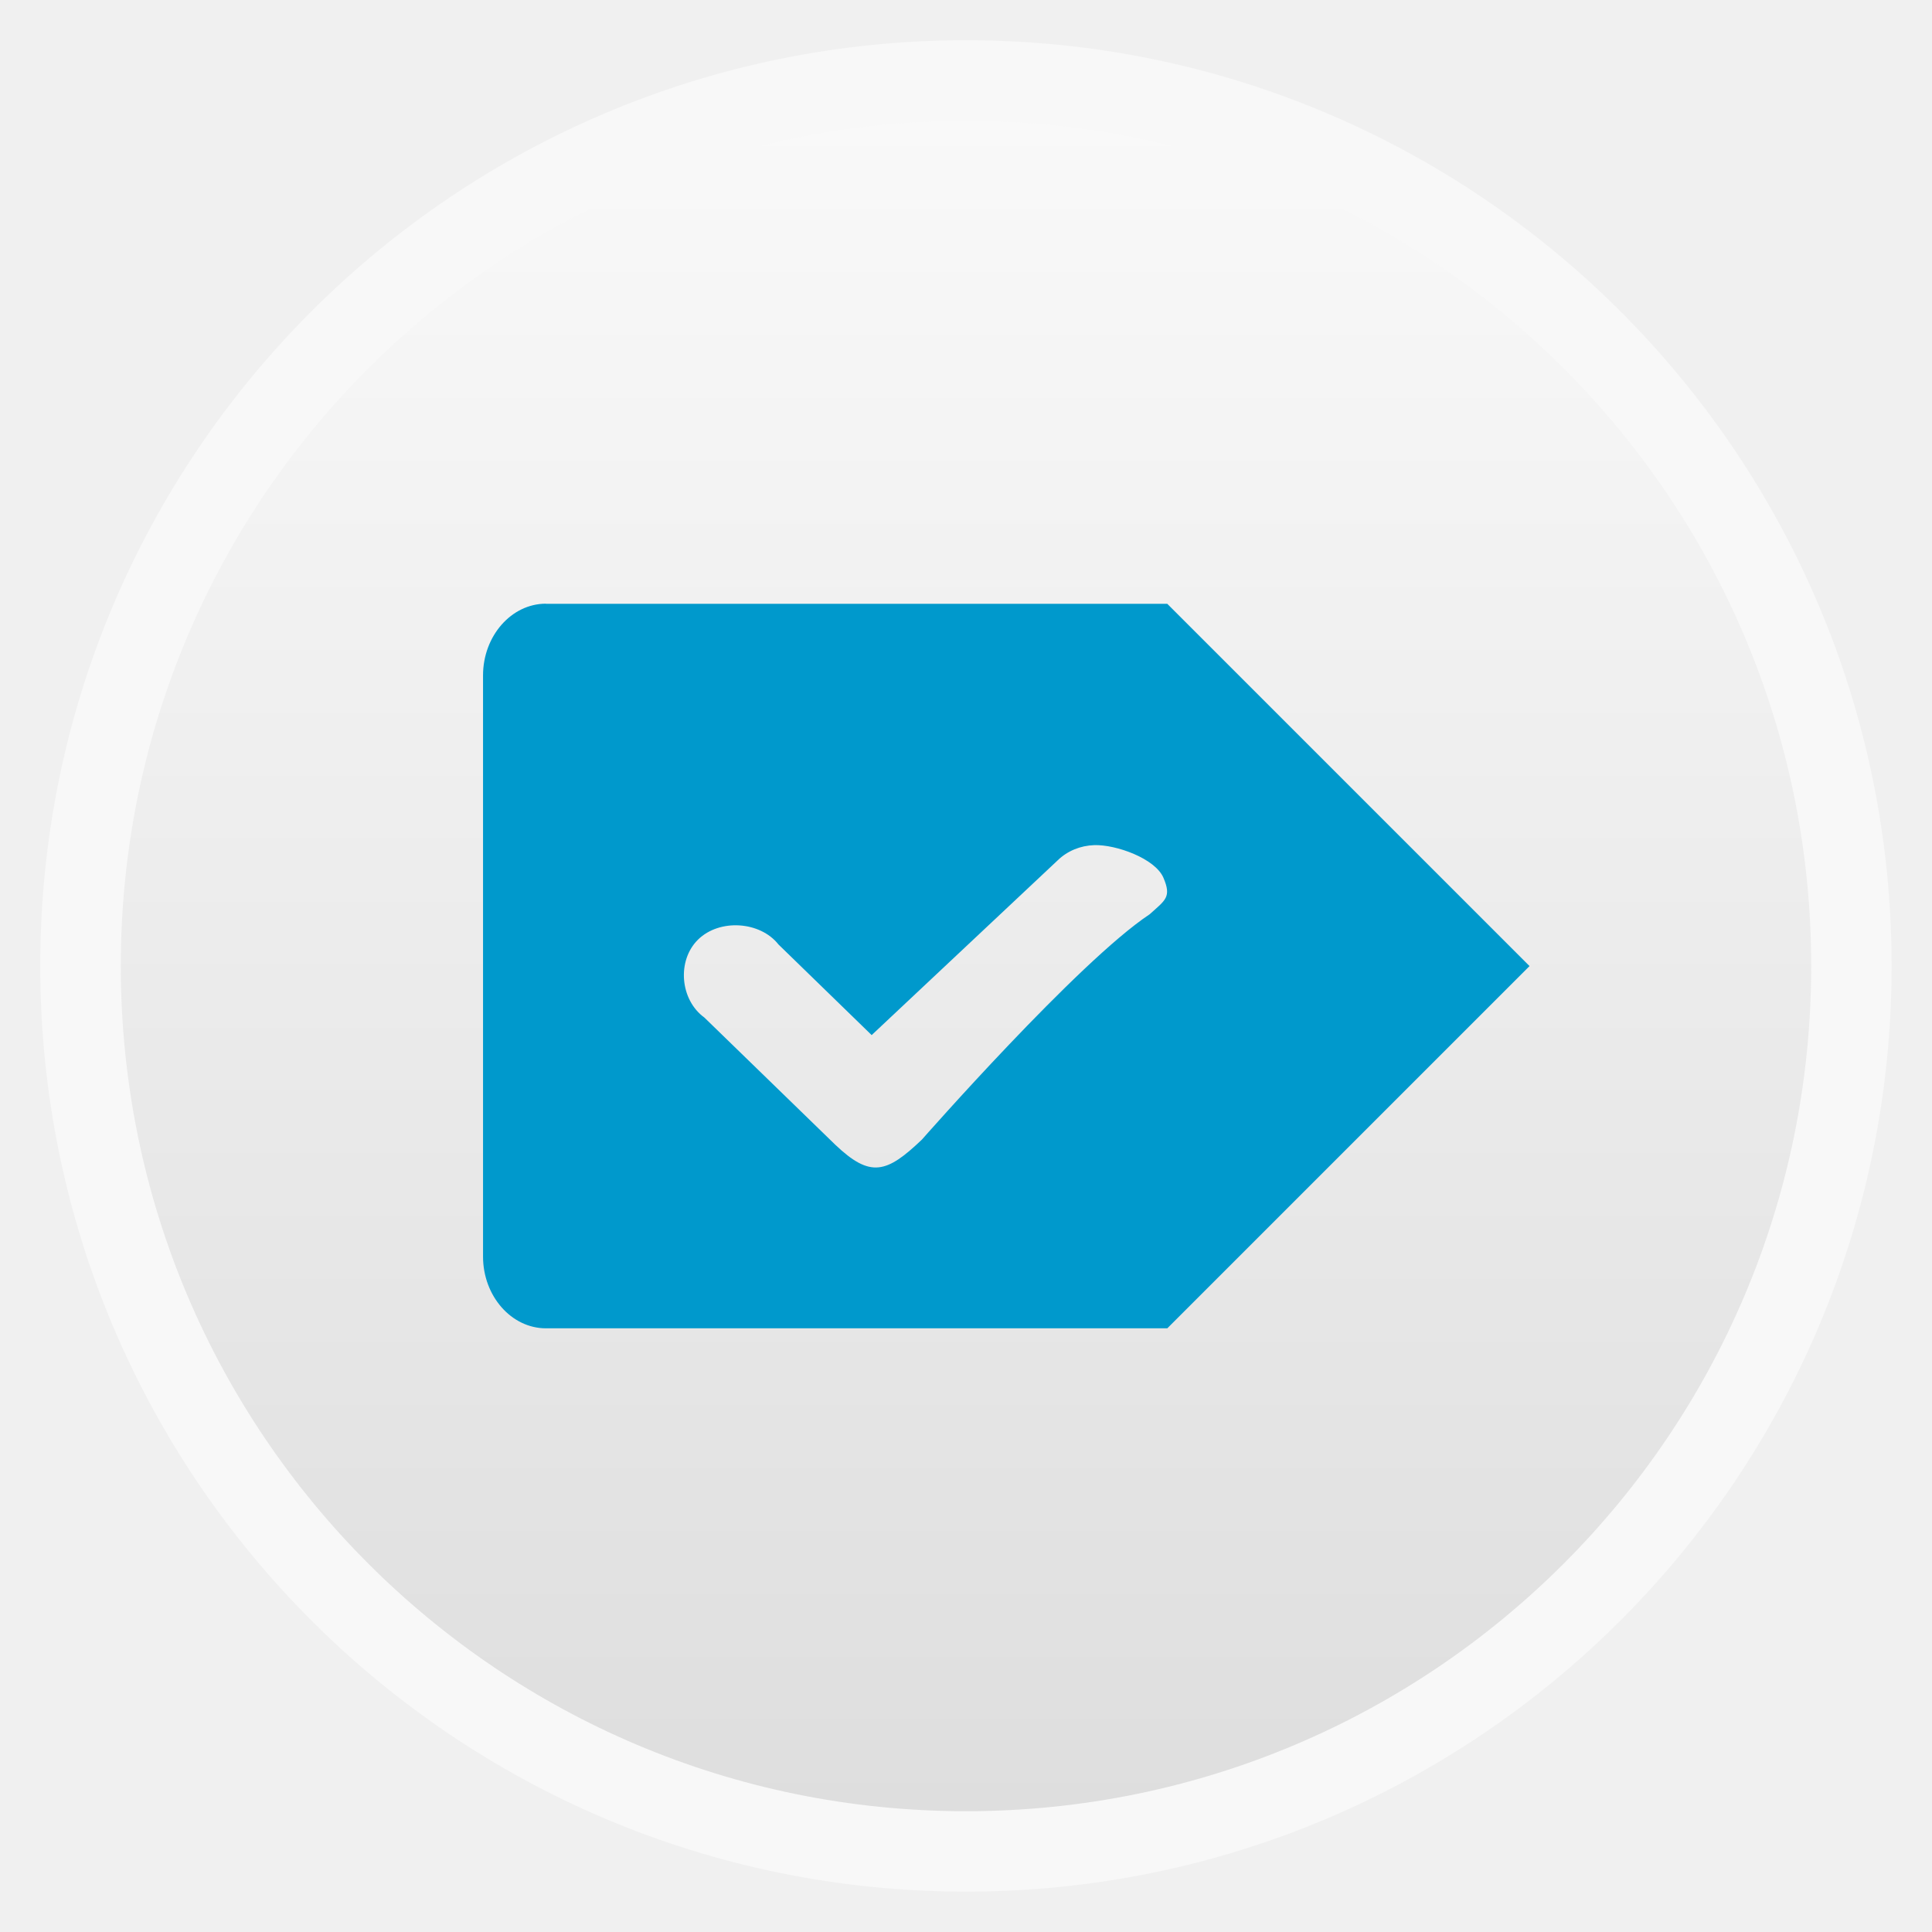
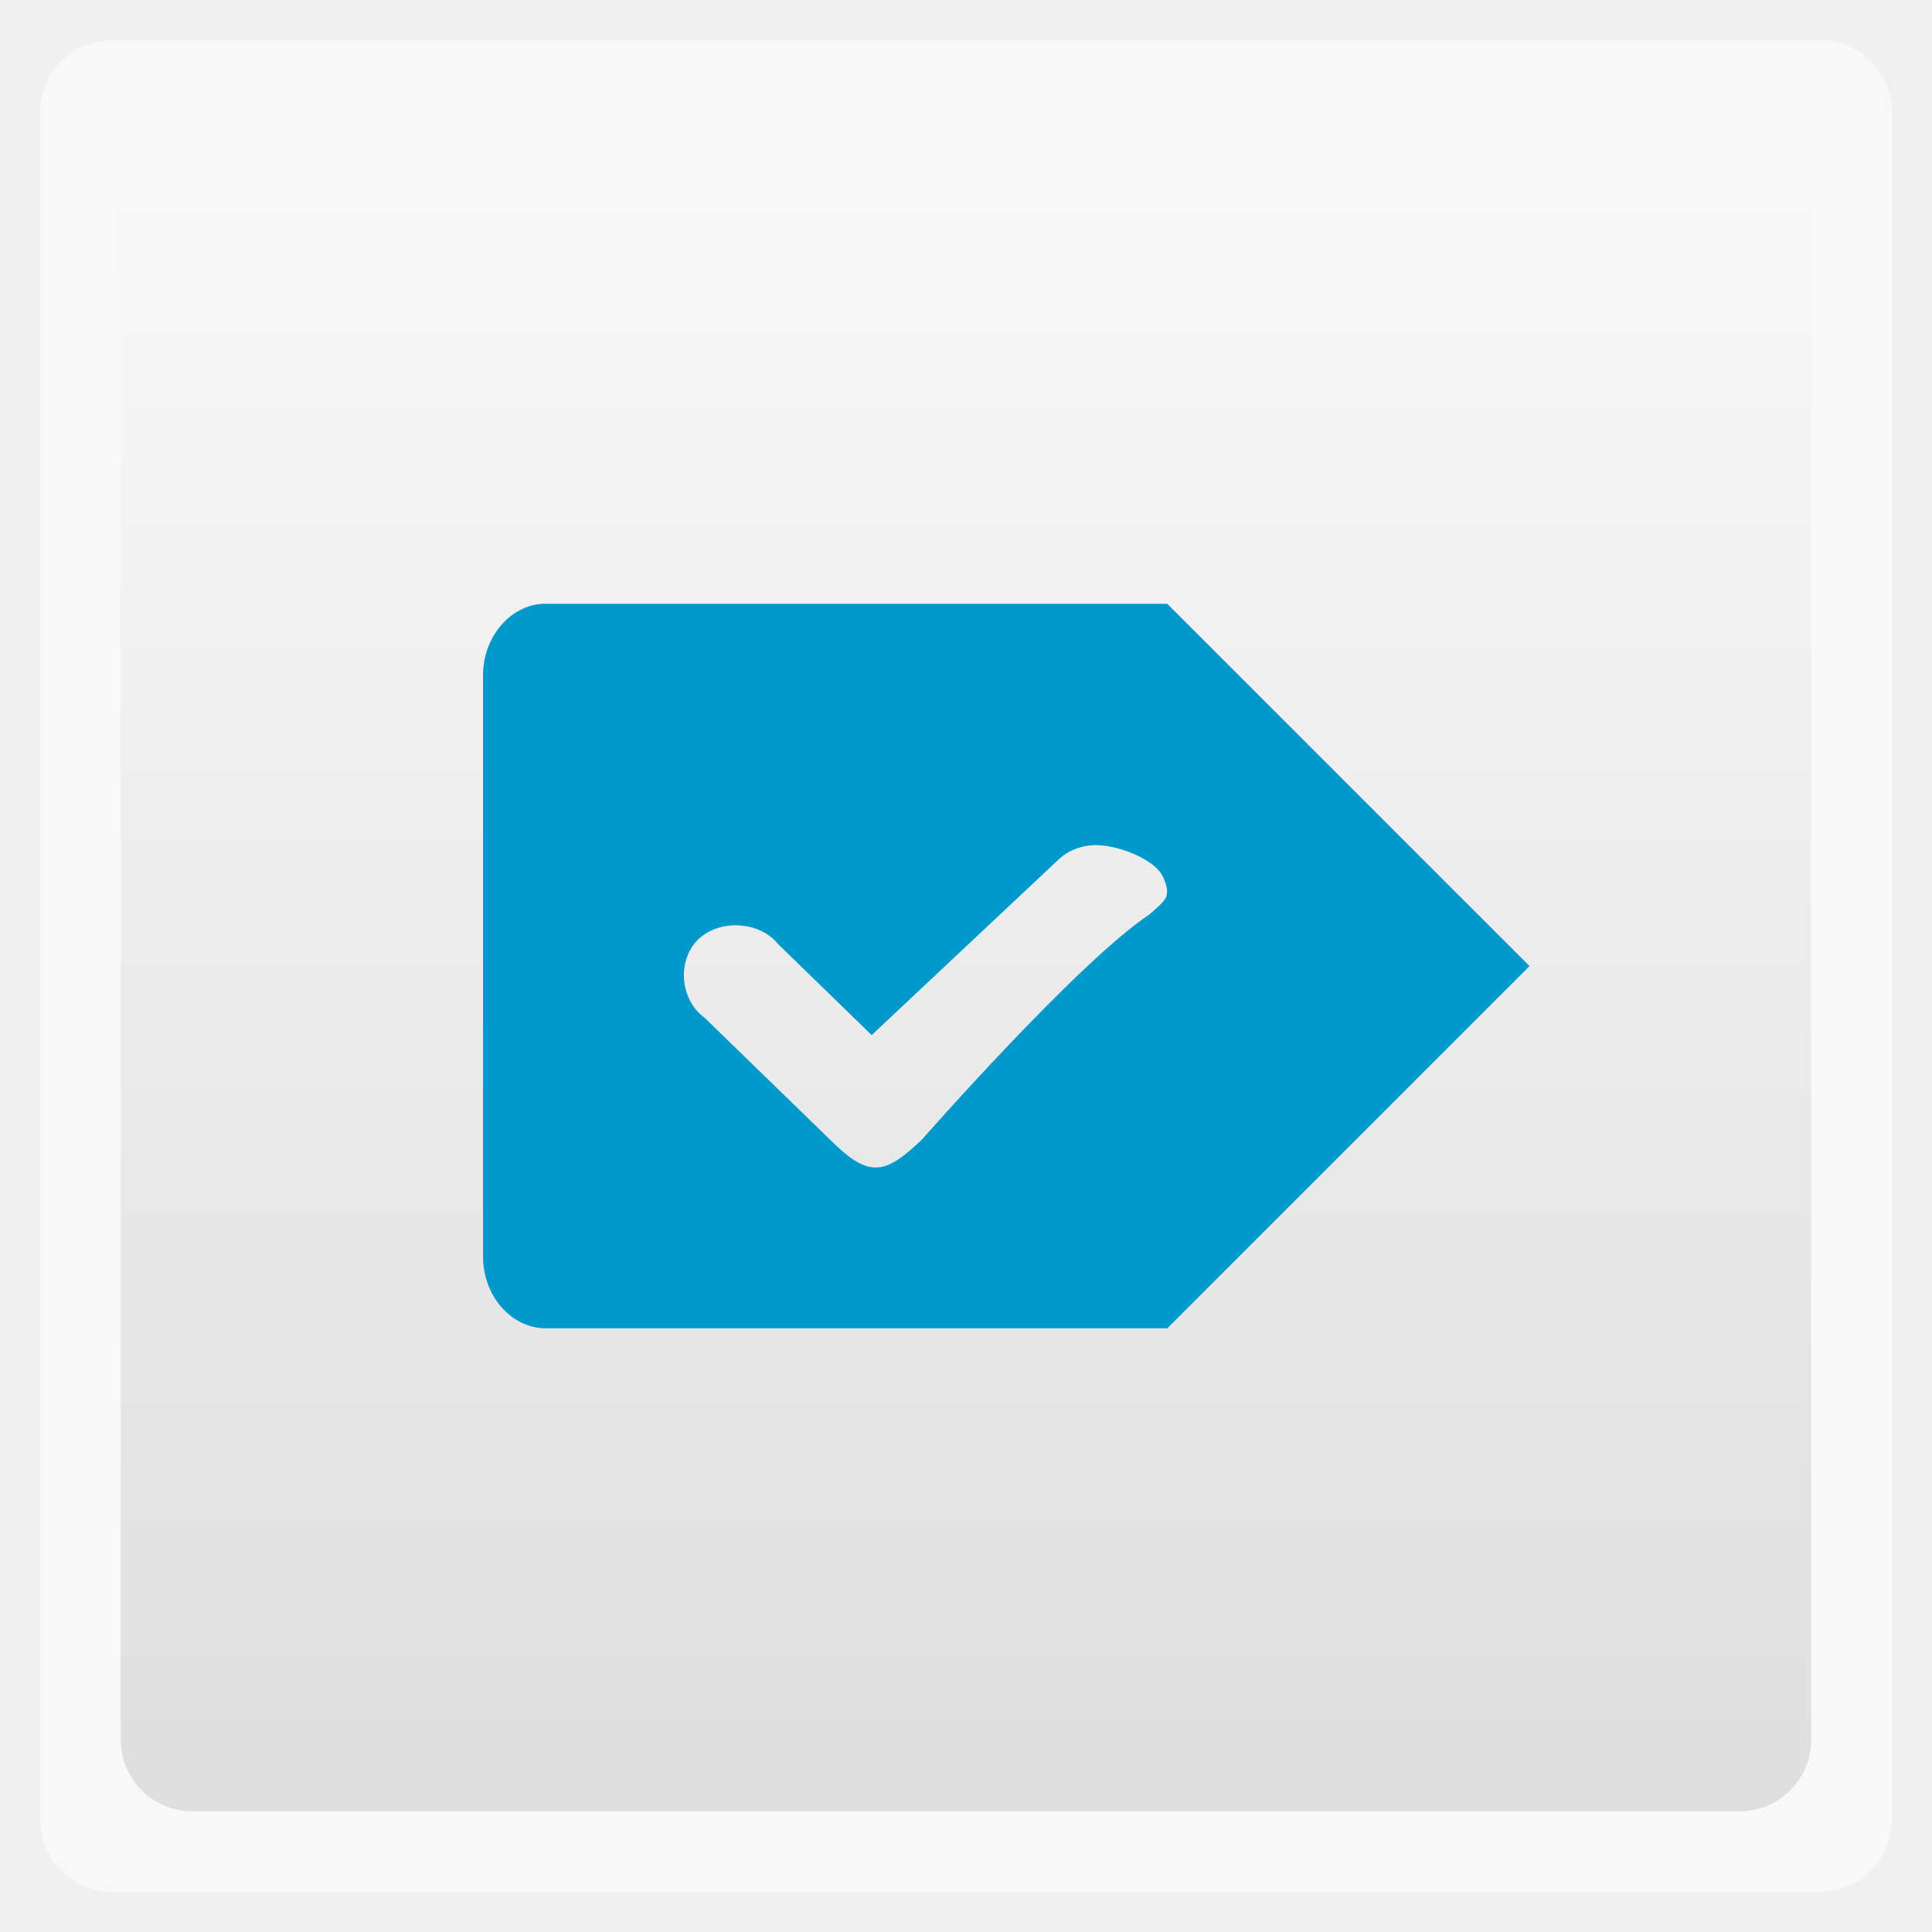
<svg xmlns="http://www.w3.org/2000/svg" xmlns:xlink="http://www.w3.org/1999/xlink" width="48" viewBox="0 0 13.547 13.547" height="48">
  <defs>
    <linearGradient id="0">
      <stop stop-color="#dedede" />
      <stop offset="1" stop-color="#f9f9f9" />
    </linearGradient>
    <linearGradient xlink:href="#0" id="1" gradientUnits="userSpaceOnUse" gradientTransform="matrix(1.10525,0,0,1.10525,-134.2787,-295.7618)" y1="279.1" x2="0" y2="268.33" />
  </defs>
-   <rect height="12.982" rx="6.491" y="0.282" x="0.282" width="12.982" opacity="0.5" fill="#ffffff" fill-rule="evenodd" />
-   <rect height="11.853" rx="5.926" y="0.847" x="0.847" width="11.853" fill="url(#1)" fill-rule="evenodd" />
+   <rect height="12.982" rx="0.5" y="0.282" x="0.282" width="12.982" opacity="0.5" fill="#ffffff" fill-rule="evenodd" />
+   <rect height="11.853" rx="0.5" y="0.847" x="0.847" width="11.853" fill="url(#1)" fill-rule="evenodd" />
  <path d="m 3.828,4.233 c -0.242,0 -0.441,0.226 -0.441,0.503 l 0,4.075 c 0,0.277 0.199,0.503 0.441,0.503 l 4.057,0 c 0.006,0 0.012,2.706e-4 0.018,0 l 0.282,0 2.54,-2.54 -2.54,-2.54 -0.282,0 c -0.006,-2.706e-4 -0.012,0 -0.018,0 l -4.057,0 z m 3.845,1.693 c 0.151,-0.005 0.427,0.093 0.485,0.229 0.058,0.136 0.014,0.156 -0.097,0.256 C 7.56,6.743 6.465,7.99 6.465,7.99 6.216,8.228 6.103,8.261 5.856,8.026 L 4.939,7.135 C 4.768,7.011 4.745,6.735 4.895,6.588 5.045,6.441 5.33,6.459 5.459,6.623 l 0.653,0.635 1.305,-1.226 c 0.068,-0.066 0.16,-0.103 0.256,-0.106 z" fill="#0099cc" />
</svg>
